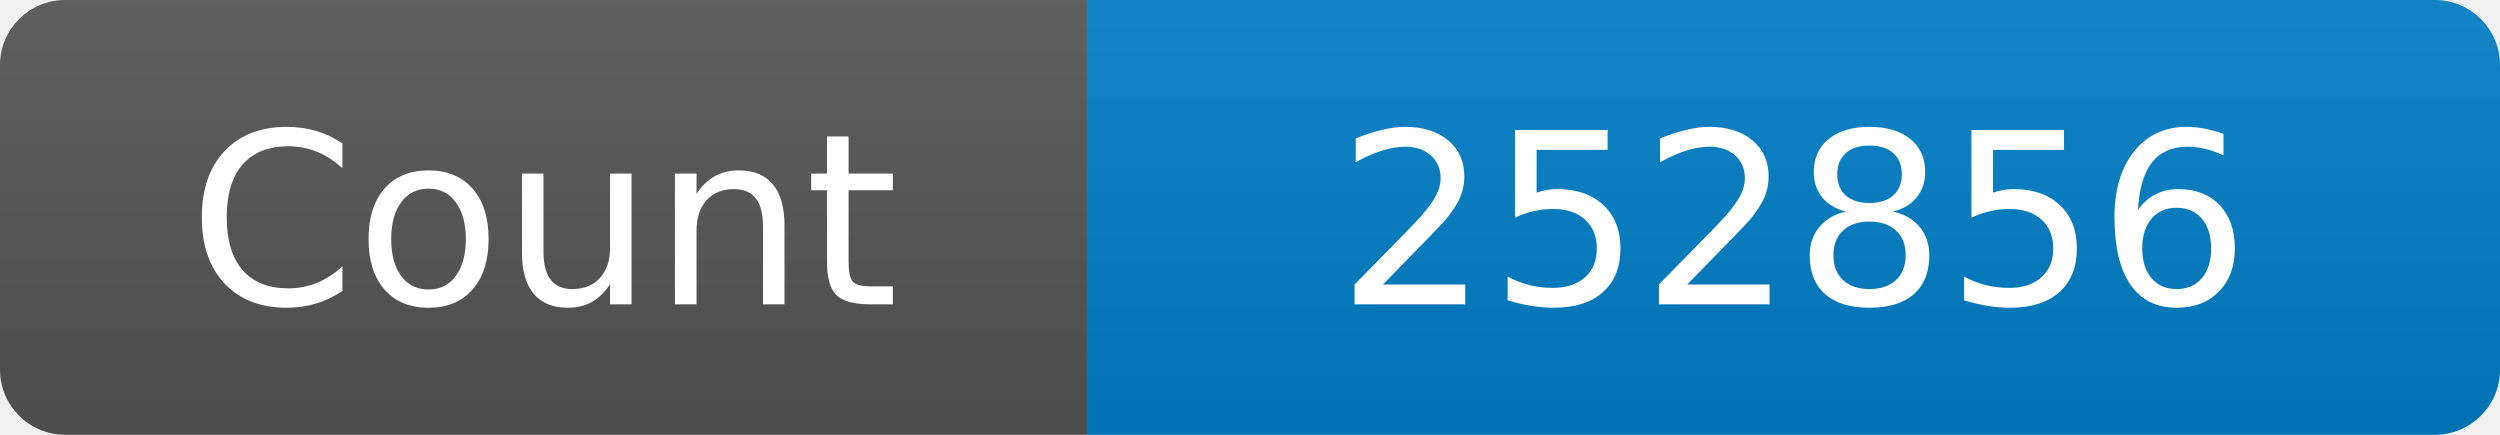
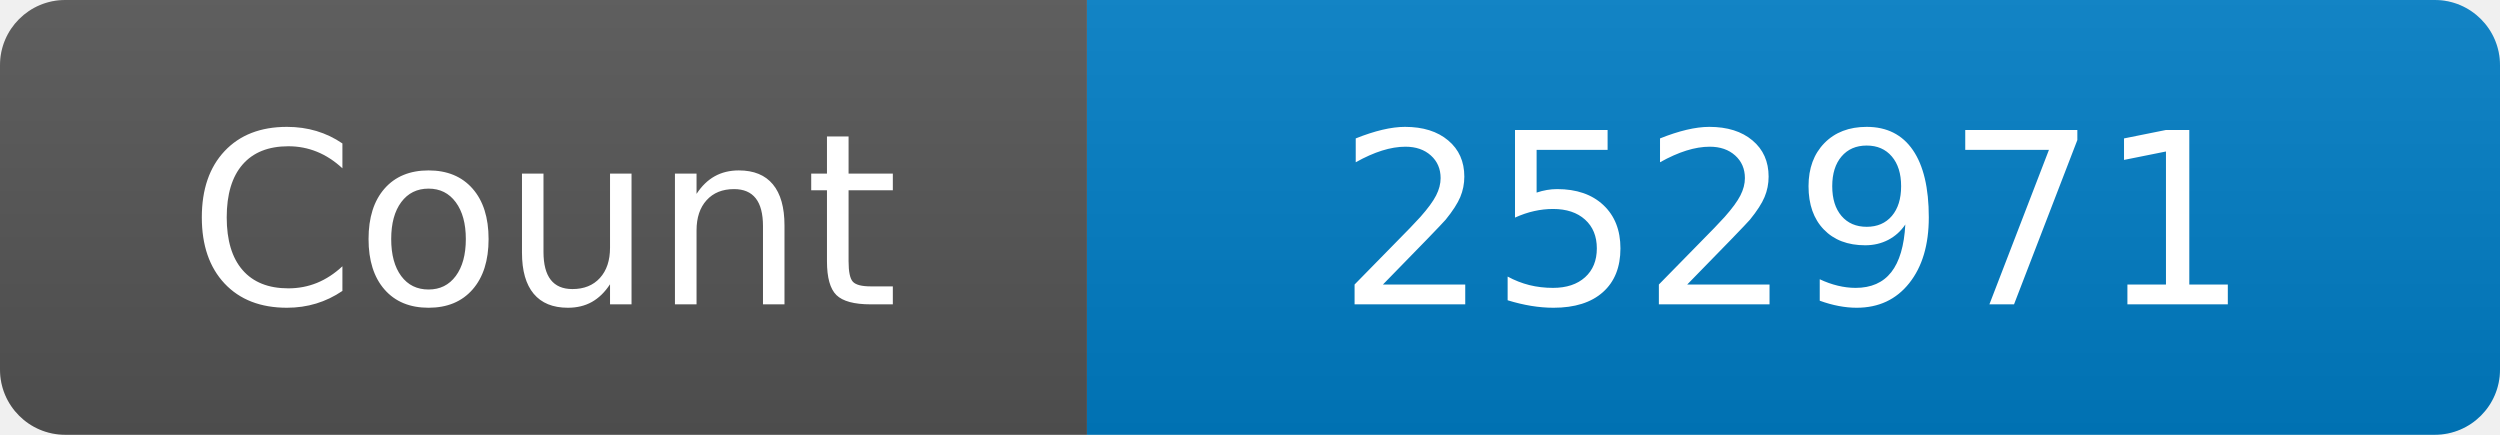
<svg xmlns="http://www.w3.org/2000/svg" width="115" height="20" role="img" aria-label="Maintained?: yes">
  <linearGradient id="s" x2="0" y2="100%">
    <stop offset="0" stop-color="#bbb" stop-opacity=".1" />
    <stop offset="1" stop-opacity=".1" />
  </linearGradient>
  <clipPath id="r">
    <rect width="115" height="20" rx="3" fill="#fff" />
  </clipPath>
  <g clip-path="url(#r)">
    <rect width="50" height="20" fill="#555" />
    <rect x="50" width="160" height="20" fill="#007ec6" />
    <rect width="115" height="20" fill="url(#s)" />
  </g>
  <g fill="#fff" text-anchor="middle" font-family="Verdana,Geneva,DejaVu Sans,sans-serif" font-size="110">
    <text x="250" y="140" transform="scale(.1)" fill="#fff">Count</text>
-     <text x="825" y="140" transform="scale(.1)" fill="#fff">252856</text>
+     <text x="825" y="140" transform="scale(.1)" fill="#fff">252971</text>
  </g>
</svg>
